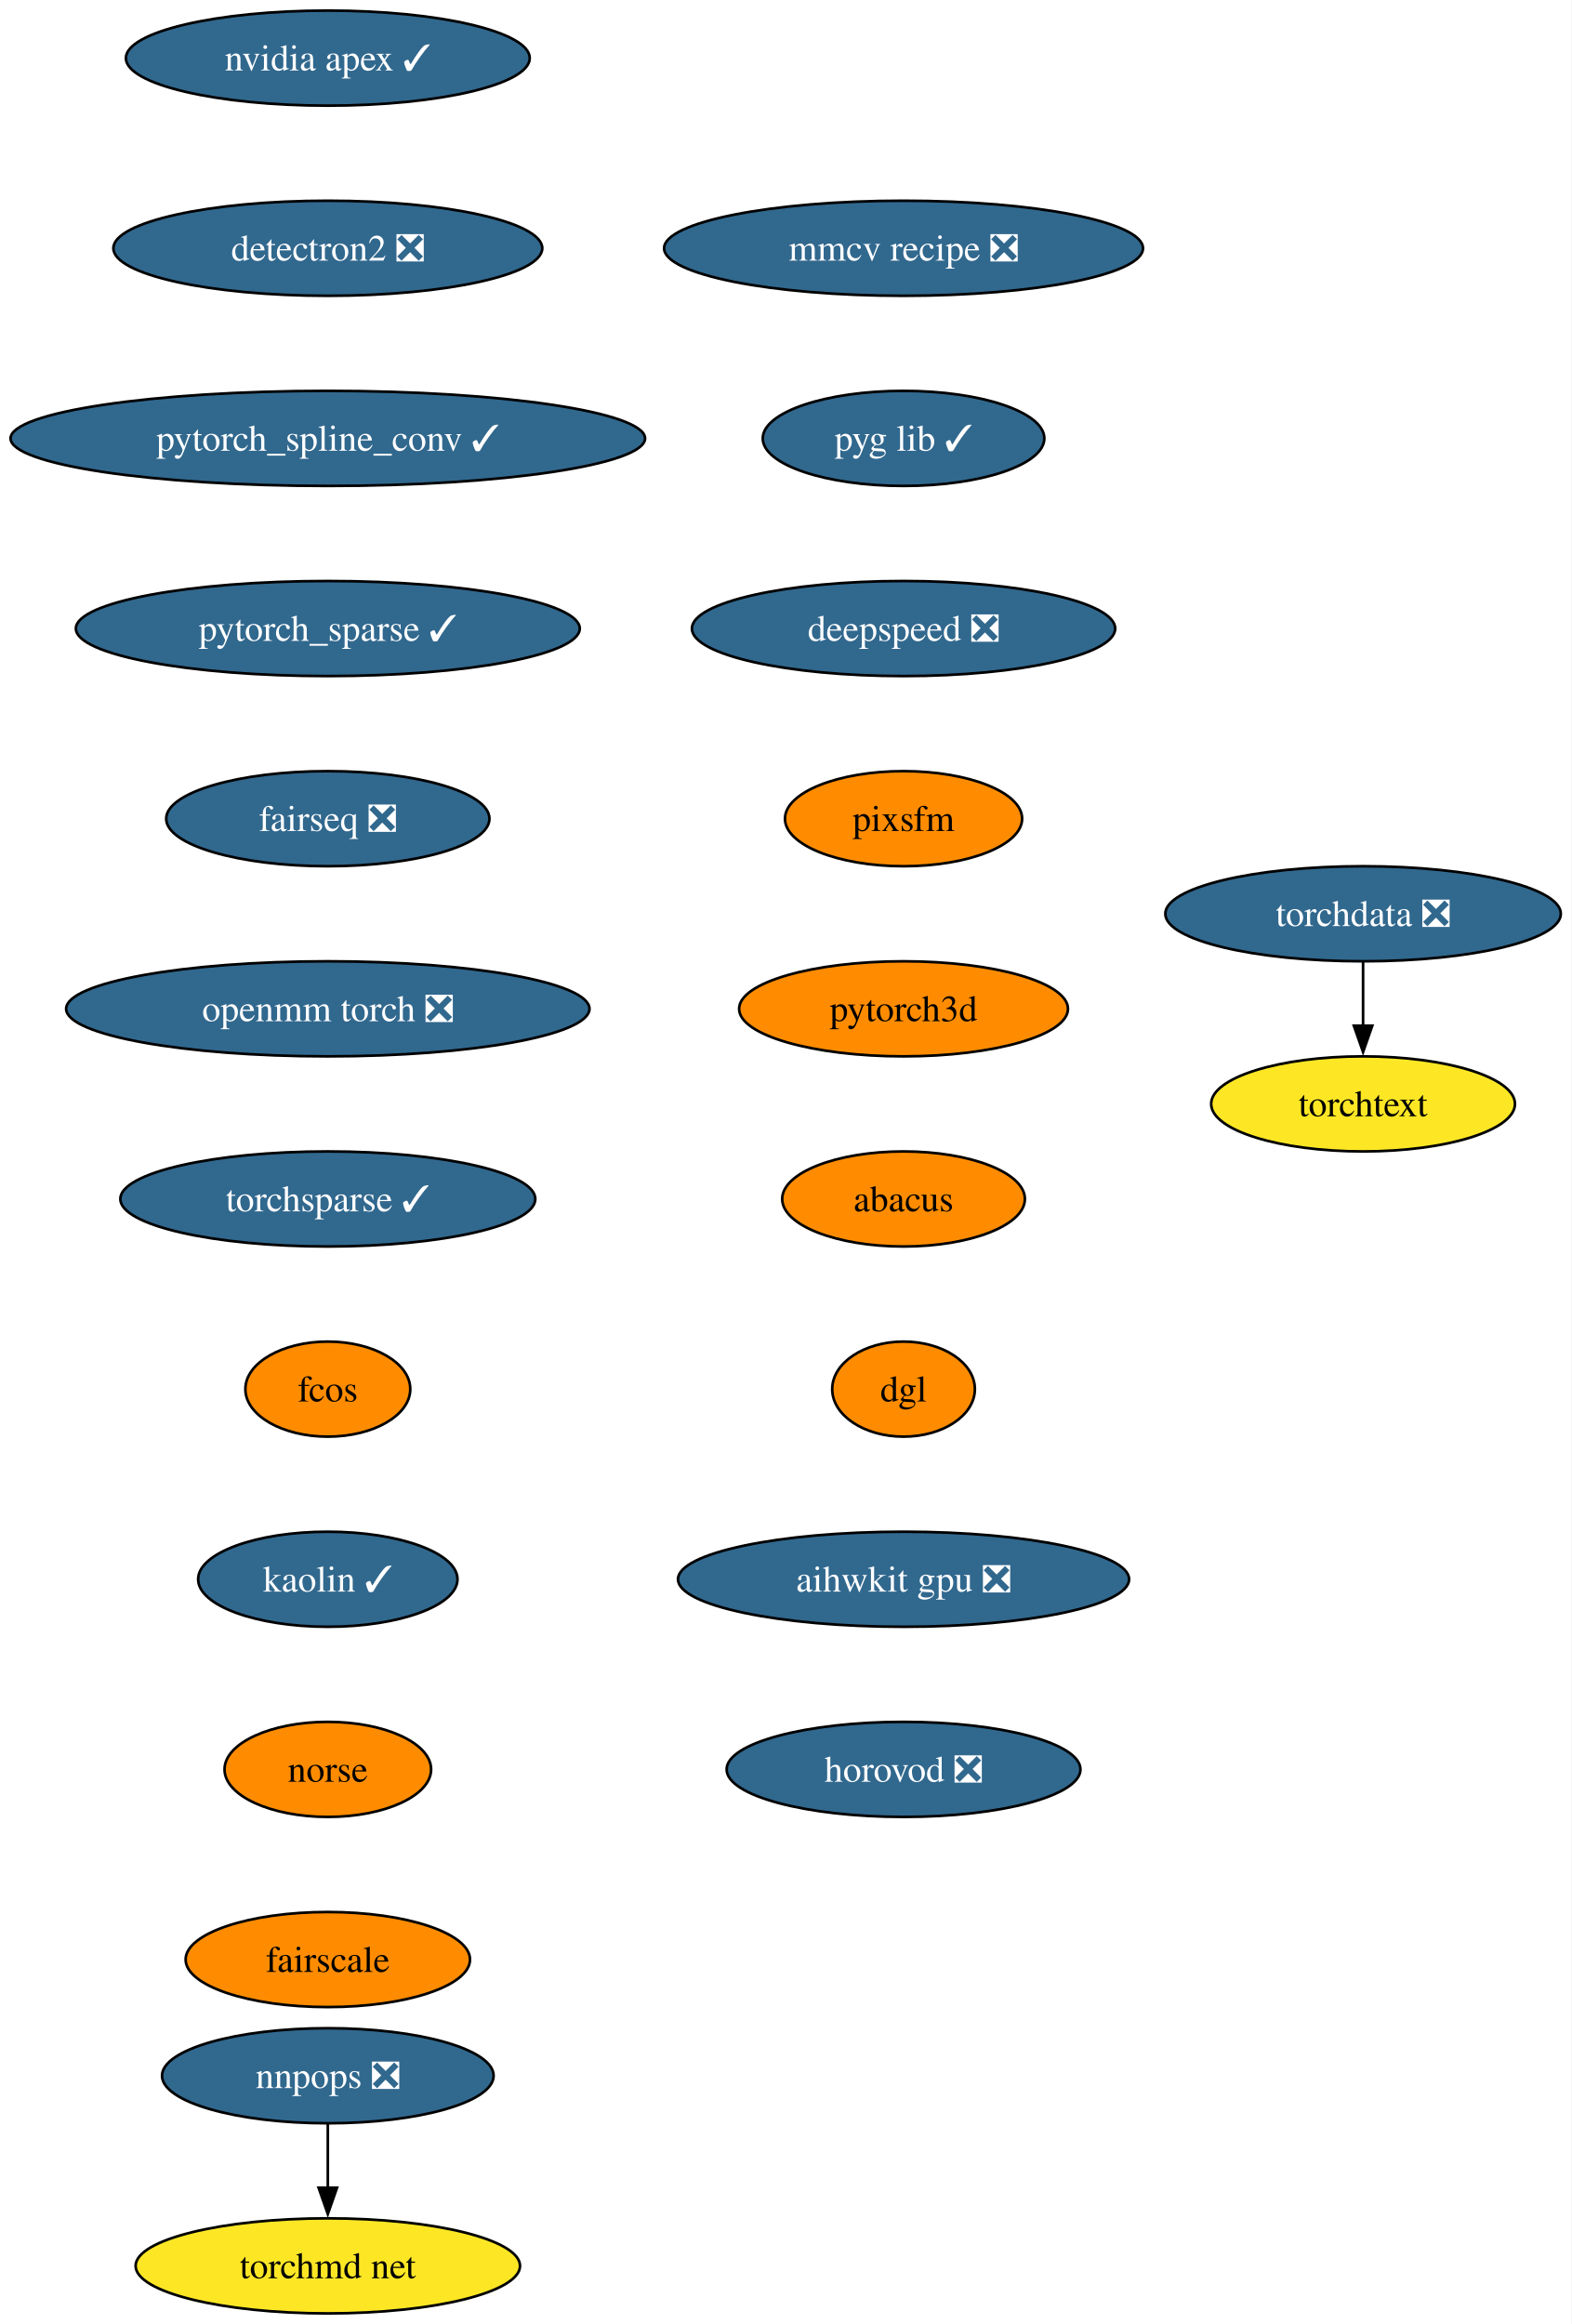
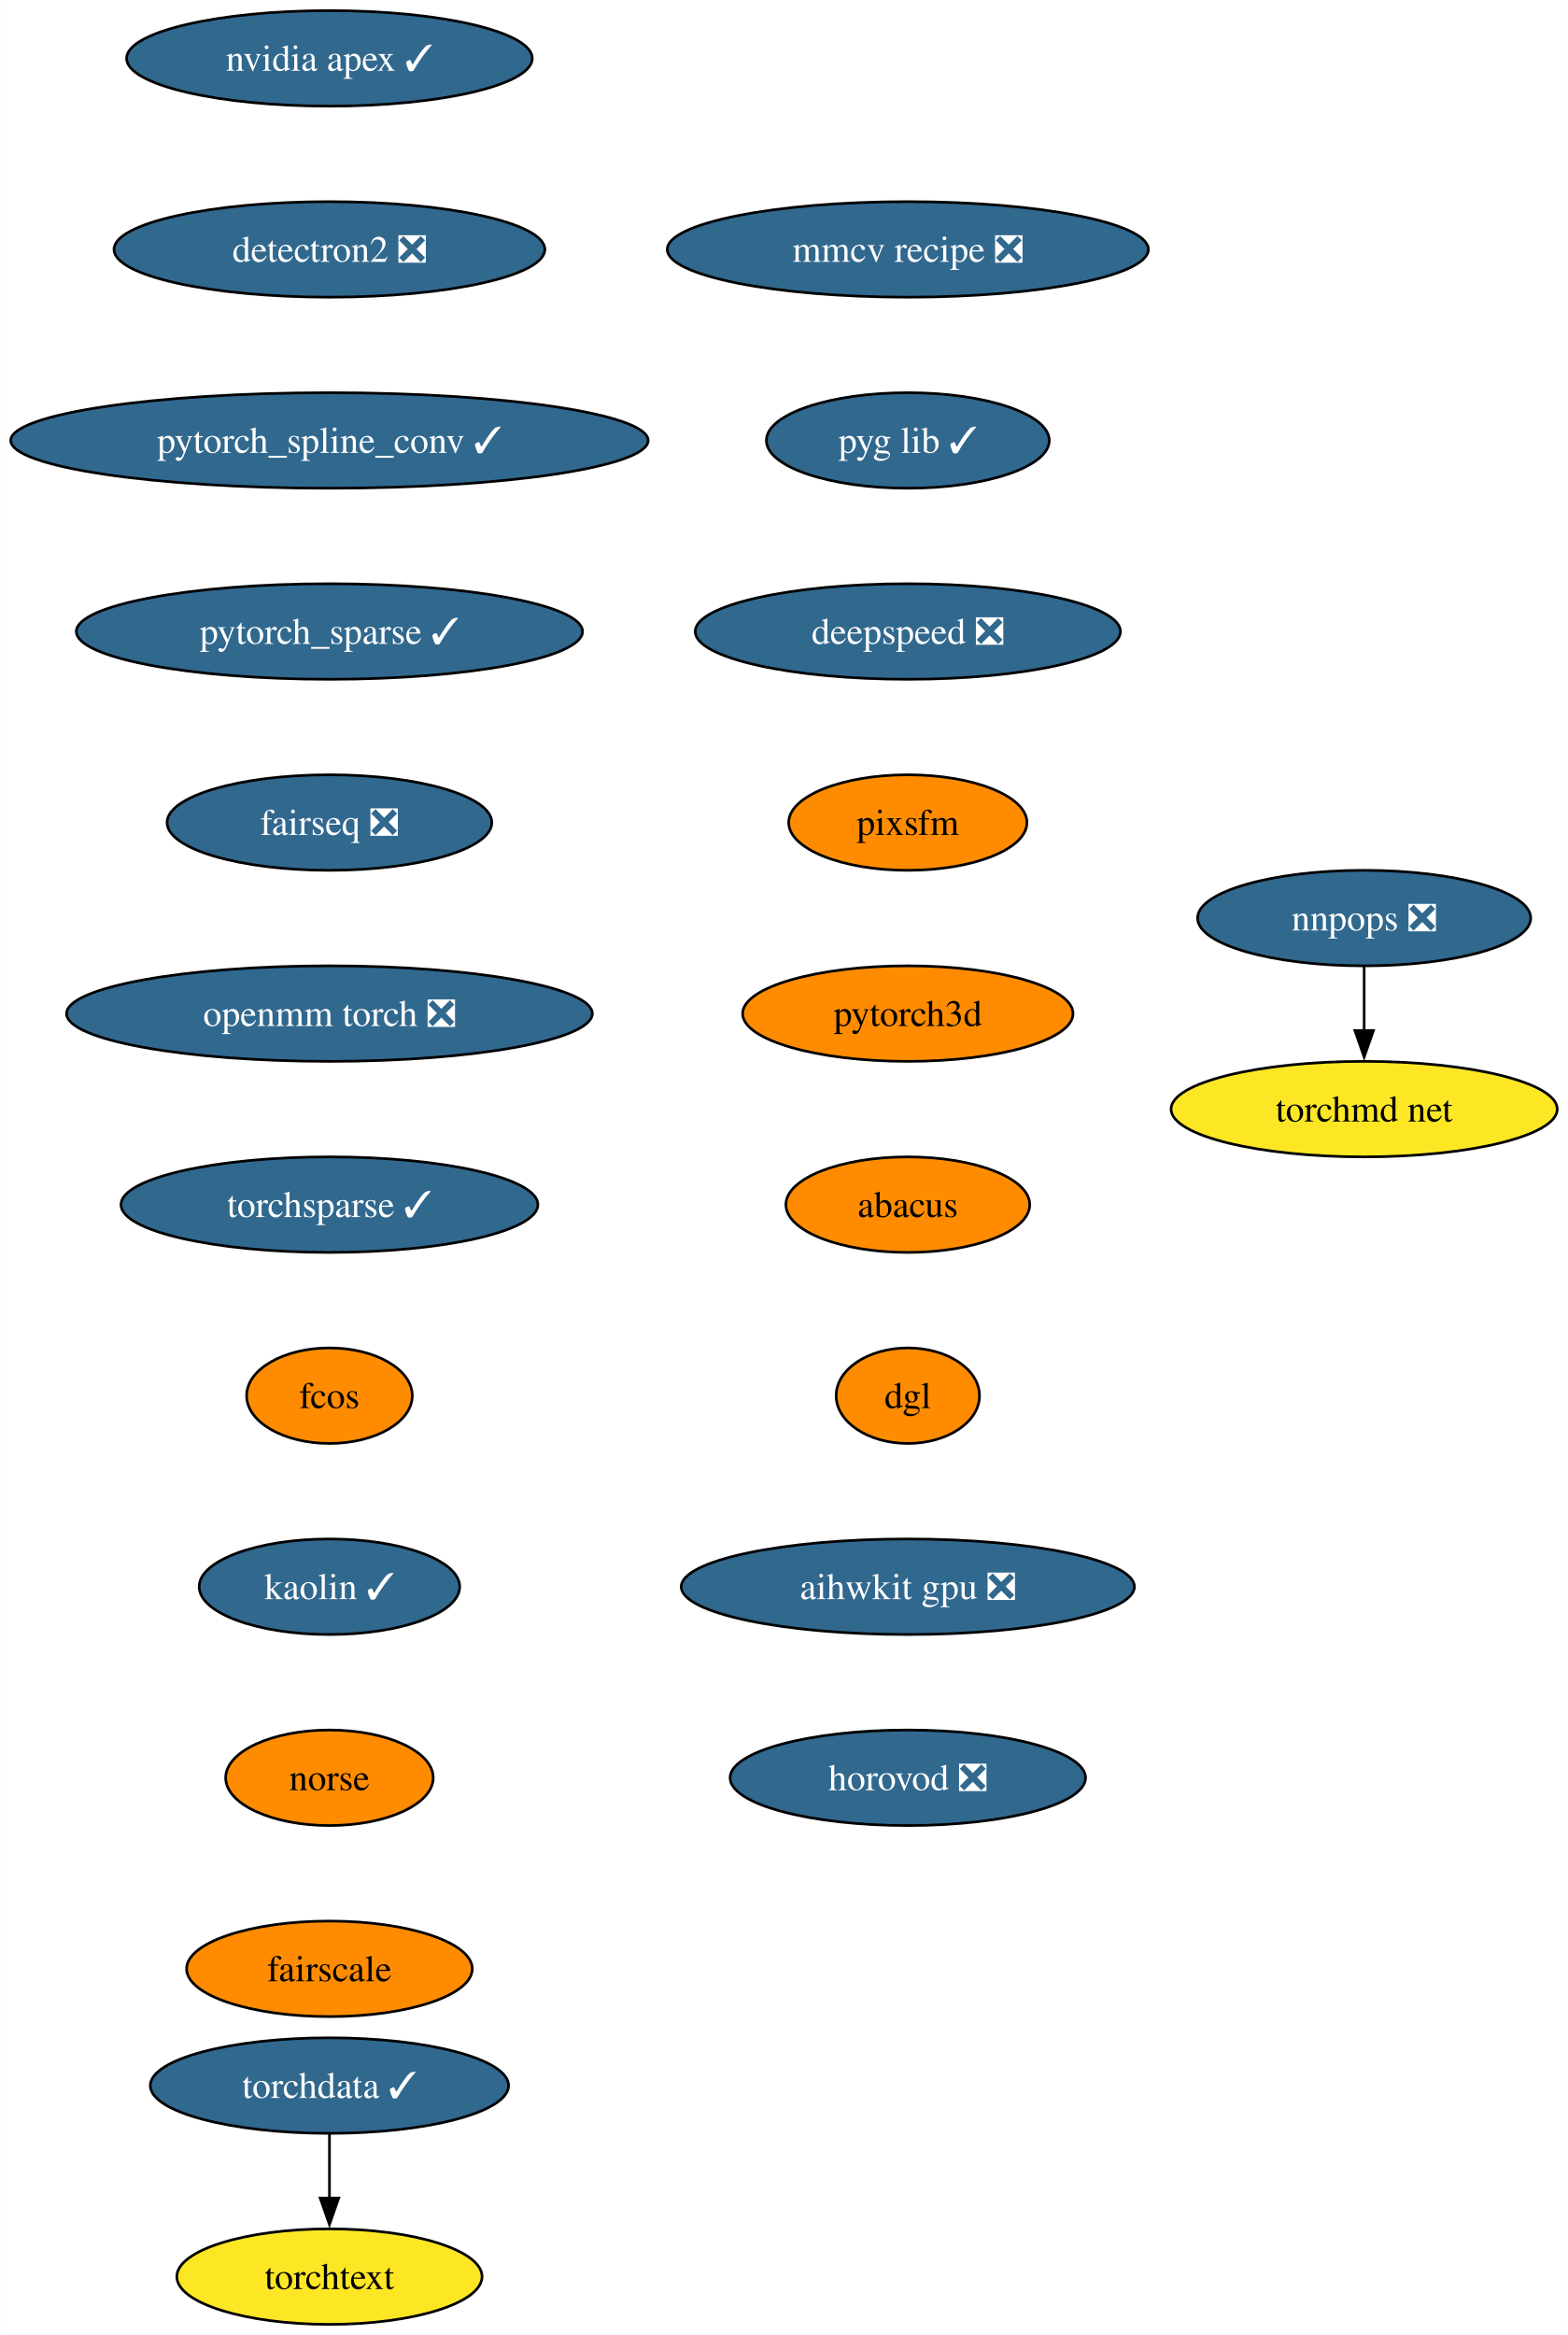
- <svg xmlns="http://www.w3.org/2000/svg" xmlns:xlink="http://www.w3.org/1999/xlink" width="595pt" height="880pt" viewBox="0.00 0.00 595.01 880.00">
+ <svg xmlns="http://www.w3.org/2000/svg" xmlns:xlink="http://www.w3.org/1999/xlink" width="591pt" height="880pt" viewBox="0.00 0.00 590.91 880.00">
  <g id="graph0" class="graph" transform="scale(1 1) rotate(0) translate(4 876)">
-     <polygon fill="white" stroke="none" points="-4,4 -4,-876 591.01,-876 591.01,4 -4,4" />
+     <polygon fill="white" stroke="none" points="-4,4 -4,-876 586.91,-876 586.91,4 -4,4" />
    <g id="node1" class="node">
      <g id="a_node1">
        <a xlink:href="https://github.com/conda-forge/nvidia-apex-feedstock/pull/36" xlink:title="nvidia apex ✓">
          <ellipse fill="#31688e" stroke="black" cx="120.13" cy="-854" rx="76.46" ry="18" />
          <text text-anchor="middle" x="120.13" y="-849.33" font-family="Times,serif" font-size="14.00" fill="white">nvidia apex ✓</text>
        </a>
      </g>
    </g>
    <g id="node2" class="node">
      <g id="a_node2">
        <a xlink:href="https://github.com/conda-forge/detectron2-feedstock/pull/41" xlink:title="detectron2 ❎">
          <ellipse fill="#31688e" stroke="black" cx="120.13" cy="-782" rx="81.2" ry="18" />
          <text text-anchor="middle" x="120.13" y="-777.33" font-family="Times,serif" font-size="14.00" fill="white">detectron2 ❎</text>
        </a>
      </g>
    </g>
    <g id="node3" class="node">
      <g id="a_node3">
        <a xlink:href="https://github.com/conda-forge/pytorch_spline_conv-feedstock/pull/34" xlink:title="pytorch_spline_conv ✓">
          <ellipse fill="#31688e" stroke="black" cx="120.13" cy="-710" rx="120.13" ry="18" />
          <text text-anchor="middle" x="120.13" y="-705.33" font-family="Times,serif" font-size="14.00" fill="white">pytorch_spline_conv ✓</text>
        </a>
      </g>
    </g>
    <g id="node4" class="node">
      <g id="a_node4">
        <a xlink:href="https://github.com/conda-forge/pytorch_sparse-feedstock/pull/55" xlink:title="pytorch_sparse ✓">
          <ellipse fill="#31688e" stroke="black" cx="120.13" cy="-638" rx="95.4" ry="18" />
          <text text-anchor="middle" x="120.13" y="-633.33" font-family="Times,serif" font-size="14.00" fill="white">pytorch_sparse ✓</text>
        </a>
      </g>
    </g>
    <g id="node5" class="node">
      <g id="a_node5">
        <a xlink:href="https://github.com/conda-forge/fairseq-feedstock/pull/34" xlink:title="fairseq ❎">
          <ellipse fill="#31688e" stroke="black" cx="120.13" cy="-566" rx="61.2" ry="18" />
          <text text-anchor="middle" x="120.13" y="-561.33" font-family="Times,serif" font-size="14.00" fill="white">fairseq ❎</text>
        </a>
      </g>
    </g>
    <g id="node6" class="node">
      <g id="a_node6">
        <a xlink:href="https://github.com/conda-forge/openmm-torch-feedstock/pull/46" xlink:title="openmm torch ❎">
          <ellipse fill="#31688e" stroke="black" cx="120.13" cy="-494" rx="99.08" ry="18" />
          <text text-anchor="middle" x="120.13" y="-489.32" font-family="Times,serif" font-size="14.00" fill="white">openmm torch ❎</text>
        </a>
      </g>
    </g>
    <g id="node7" class="node">
      <g id="a_node7">
        <a xlink:href="https://github.com/conda-forge/torchsparse-feedstock/pull/29" xlink:title="torchsparse ✓">
          <ellipse fill="#31688e" stroke="black" cx="120.13" cy="-422" rx="78.57" ry="18" />
          <text text-anchor="middle" x="120.13" y="-417.32" font-family="Times,serif" font-size="14.00" fill="white">torchsparse ✓</text>
        </a>
      </g>
    </g>
    <g id="node8" class="node">
      <g id="a_node8">
        <a xlink:href="https://github.com/conda-forge/fcos-feedstock" xlink:title="fcos">
          <ellipse fill="#ff8c00" stroke="black" cx="120.13" cy="-350" rx="31.22" ry="18" />
          <text text-anchor="middle" x="120.13" y="-345.32" font-family="Times,serif" font-size="14.00">fcos</text>
        </a>
      </g>
    </g>
    <g id="node9" class="node">
      <g id="a_node9">
        <a xlink:href="https://github.com/conda-forge/kaolin-feedstock/pull/20" xlink:title="kaolin ✓">
          <ellipse fill="#31688e" stroke="black" cx="120.13" cy="-278" rx="49.1" ry="18" />
          <text text-anchor="middle" x="120.13" y="-273.32" font-family="Times,serif" font-size="14.00" fill="white">kaolin ✓</text>
        </a>
      </g>
    </g>
    <g id="node10" class="node">
      <g id="a_node10">
        <a xlink:href="https://github.com/conda-forge/norse-feedstock" xlink:title="norse">
          <ellipse fill="#ff8c00" stroke="black" cx="120.13" cy="-206" rx="39.11" ry="18" />
          <text text-anchor="middle" x="120.13" y="-201.33" font-family="Times,serif" font-size="14.00">norse</text>
        </a>
      </g>
    </g>
    <g id="node11" class="node">
      <g id="a_node11">
        <a xlink:href="https://github.com/conda-forge/fairscale-feedstock" xlink:title="fairscale">
          <ellipse fill="#ff8c00" stroke="black" cx="120.13" cy="-134" rx="53.84" ry="18" />
          <text text-anchor="middle" x="120.13" y="-129.32" font-family="Times,serif" font-size="14.00">fairscale</text>
        </a>
      </g>
    </g>
    <g id="node12" class="node">
      <g id="a_node12">
        <a xlink:href="https://github.com/conda-forge/nnpops-feedstock/pull/29" xlink:title="nnpops ❎">
-           <ellipse fill="#31688e" stroke="black" cx="120.13" cy="-90" rx="62.78" ry="18" />
-           <text text-anchor="middle" x="120.13" y="-85.33" font-family="Times,serif" font-size="14.00" fill="white">nnpops ❎</text>
+           <ellipse fill="#31688e" stroke="black" cx="510.13" cy="-530" rx="62.78" ry="18" />
+           <text text-anchor="middle" x="510.13" y="-525.33" font-family="Times,serif" font-size="14.00" fill="white">nnpops ❎</text>
        </a>
      </g>
    </g>
    <g id="node13" class="node">
      <g id="a_node13">
        <a xlink:href="https://github.com/conda-forge/torchmd-net-feedstock" xlink:title="torchmd net">
-           <ellipse fill="#fde725" stroke="black" cx="120.13" cy="-18" rx="72.78" ry="18" />
-           <text text-anchor="middle" x="120.13" y="-13.32" font-family="Times,serif" font-size="14.00">torchmd net</text>
+           <ellipse fill="#fde725" stroke="black" cx="510.13" cy="-458" rx="72.78" ry="18" />
+           <text text-anchor="middle" x="510.13" y="-453.32" font-family="Times,serif" font-size="14.00">torchmd net</text>
        </a>
      </g>
    </g>
    <g id="edge11" class="edge">
-       <path fill="none" stroke="black" d="M120.13,-71.7C120.13,-64.41 120.13,-55.73 120.13,-47.54" />
-       <polygon fill="black" stroke="black" points="123.63,-47.62 120.13,-37.62 116.63,-47.62 123.63,-47.62" />
+       <path fill="none" stroke="black" d="M510.13,-511.7C510.13,-504.41 510.13,-495.73 510.13,-487.54" />
+       <polygon fill="black" stroke="black" points="513.63,-487.62 510.13,-477.62 506.63,-487.62 513.63,-487.62" />
    </g>
    <g id="node14" class="node">
      <g id="a_node14">
-         <a xlink:href="https://github.com/conda-forge/torchdata-feedstock/pull/18" xlink:title="torchdata ❎">
-           <ellipse fill="#31688e" stroke="black" cx="512.13" cy="-530" rx="74.88" ry="18" />
-           <text text-anchor="middle" x="512.13" y="-525.33" font-family="Times,serif" font-size="14.00" fill="white">torchdata ❎</text>
+         <a xlink:href="https://github.com/conda-forge/torchdata-feedstock/pull/18" xlink:title="torchdata ✓">
+           <ellipse fill="#31688e" stroke="black" cx="120.13" cy="-90" rx="67.52" ry="18" />
+           <text text-anchor="middle" x="120.13" y="-85.33" font-family="Times,serif" font-size="14.00" fill="white">torchdata ✓</text>
        </a>
      </g>
    </g>
    <g id="node15" class="node">
      <g id="a_node15">
        <a xlink:href="https://github.com/conda-forge/torchtext-feedstock" xlink:title="torchtext">
-           <ellipse fill="#fde725" stroke="black" cx="512.13" cy="-458" rx="57.52" ry="18" />
-           <text text-anchor="middle" x="512.13" y="-453.32" font-family="Times,serif" font-size="14.00">torchtext</text>
+           <ellipse fill="#fde725" stroke="black" cx="120.13" cy="-18" rx="57.52" ry="18" />
+           <text text-anchor="middle" x="120.13" y="-13.32" font-family="Times,serif" font-size="14.00">torchtext</text>
        </a>
      </g>
    </g>
    <g id="edge12" class="edge">
-       <path fill="none" stroke="black" d="M512.13,-511.7C512.13,-504.41 512.13,-495.73 512.13,-487.54" />
-       <polygon fill="black" stroke="black" points="515.63,-487.62 512.13,-477.62 508.63,-487.62 515.63,-487.62" />
+       <path fill="none" stroke="black" d="M120.13,-71.7C120.13,-64.41 120.13,-55.73 120.13,-47.54" />
+       <polygon fill="black" stroke="black" points="123.63,-47.62 120.13,-37.62 116.63,-47.62 123.63,-47.62" />
    </g>
    <g id="node16" class="node">
      <g id="a_node16">
        <a xlink:href="https://github.com/conda-forge/mmcv-recipe-feedstock/pull/26" xlink:title="mmcv recipe ❎">
          <ellipse fill="#31688e" stroke="black" cx="338.13" cy="-782" rx="90.67" ry="18" />
          <text text-anchor="middle" x="338.13" y="-777.33" font-family="Times,serif" font-size="14.00" fill="white">mmcv recipe ❎</text>
        </a>
      </g>
    </g>
    <g id="node17" class="node">
      <g id="a_node17">
        <a xlink:href="https://github.com/conda-forge/pyg-lib-feedstock/pull/20" xlink:title="pyg lib ✓">
          <ellipse fill="#31688e" stroke="black" cx="338.13" cy="-710" rx="53.31" ry="18" />
          <text text-anchor="middle" x="338.13" y="-705.33" font-family="Times,serif" font-size="14.00" fill="white">pyg lib ✓</text>
        </a>
      </g>
    </g>
    <g id="node18" class="node">
      <g id="a_node18">
        <a xlink:href="https://github.com/conda-forge/deepspeed-feedstock/pull/41" xlink:title="deepspeed ❎">
          <ellipse fill="#31688e" stroke="black" cx="338.13" cy="-638" rx="80.14" ry="18" />
          <text text-anchor="middle" x="338.13" y="-633.33" font-family="Times,serif" font-size="14.00" fill="white">deepspeed ❎</text>
        </a>
      </g>
    </g>
    <g id="node19" class="node">
      <g id="a_node19">
        <a xlink:href="https://github.com/conda-forge/pixsfm-feedstock" xlink:title="pixsfm">
          <ellipse fill="#ff8c00" stroke="black" cx="338.13" cy="-566" rx="44.9" ry="18" />
          <text text-anchor="middle" x="338.13" y="-561.33" font-family="Times,serif" font-size="14.00">pixsfm</text>
        </a>
      </g>
    </g>
    <g id="node20" class="node">
      <g id="a_node20">
        <a xlink:href="https://github.com/conda-forge/pytorch3d-feedstock" xlink:title="pytorch3d">
          <ellipse fill="#ff8c00" stroke="black" cx="338.13" cy="-494" rx="62.26" ry="18" />
          <text text-anchor="middle" x="338.13" y="-489.32" font-family="Times,serif" font-size="14.00">pytorch3d</text>
        </a>
      </g>
    </g>
    <g id="node21" class="node">
      <g id="a_node21">
        <a xlink:href="https://github.com/conda-forge/abacus-feedstock" xlink:title="abacus">
          <ellipse fill="#ff8c00" stroke="black" cx="338.13" cy="-422" rx="45.95" ry="18" />
          <text text-anchor="middle" x="338.13" y="-417.32" font-family="Times,serif" font-size="14.00">abacus</text>
        </a>
      </g>
    </g>
    <g id="node22" class="node">
      <g id="a_node22">
        <a xlink:href="https://github.com/conda-forge/dgl-feedstock" xlink:title="dgl">
          <ellipse fill="#ff8c00" stroke="black" cx="338.13" cy="-350" rx="27.01" ry="18" />
          <text text-anchor="middle" x="338.13" y="-345.32" font-family="Times,serif" font-size="14.00">dgl</text>
        </a>
      </g>
    </g>
    <g id="node23" class="node">
      <g id="a_node23">
        <a xlink:href="https://github.com/conda-forge/aihwkit-gpu-feedstock/pull/3" xlink:title="aihwkit gpu ❎">
          <ellipse fill="#31688e" stroke="black" cx="338.13" cy="-278" rx="85.41" ry="18" />
          <text text-anchor="middle" x="338.13" y="-273.32" font-family="Times,serif" font-size="14.00" fill="white">aihwkit gpu ❎</text>
        </a>
      </g>
    </g>
    <g id="node24" class="node">
      <g id="a_node24">
        <a xlink:href="https://github.com/conda-forge/horovod-feedstock/pull/3" xlink:title="horovod ❎">
          <ellipse fill="#31688e" stroke="black" cx="338.13" cy="-206" rx="66.99" ry="18" />
          <text text-anchor="middle" x="338.13" y="-201.32" font-family="Times,serif" font-size="14.00" fill="white">horovod ❎</text>
        </a>
      </g>
    </g>
  </g>
</svg>
